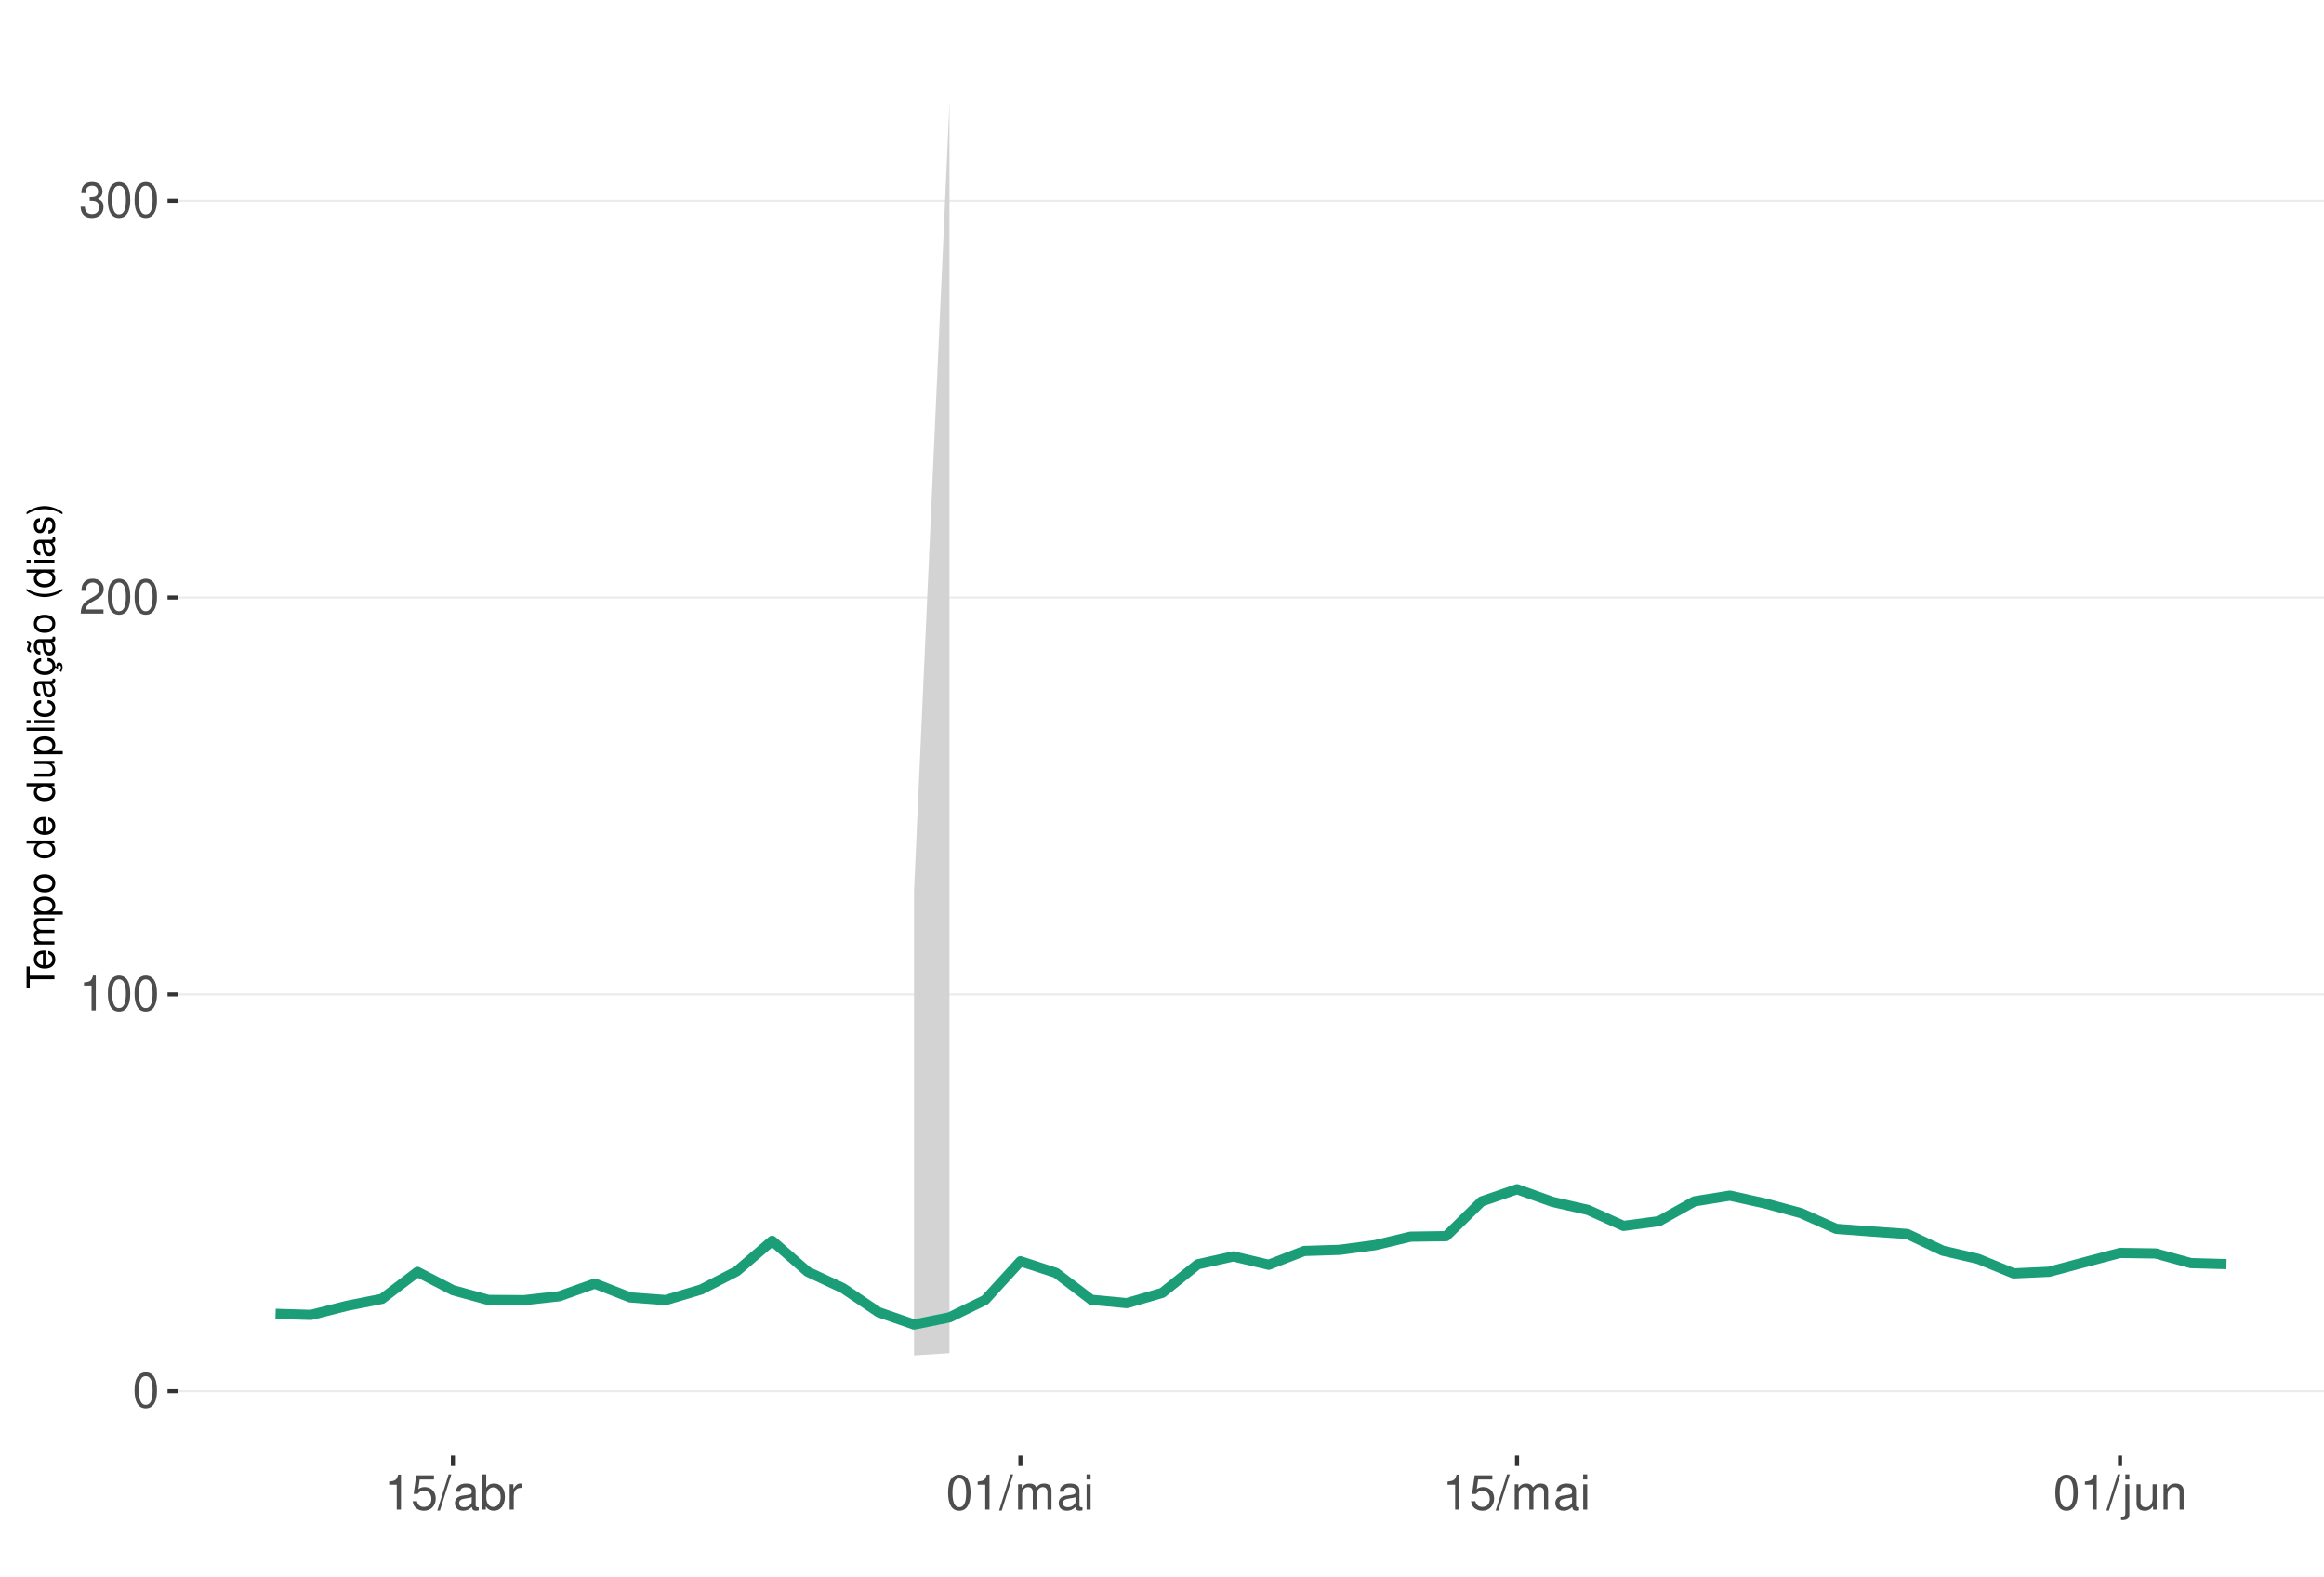
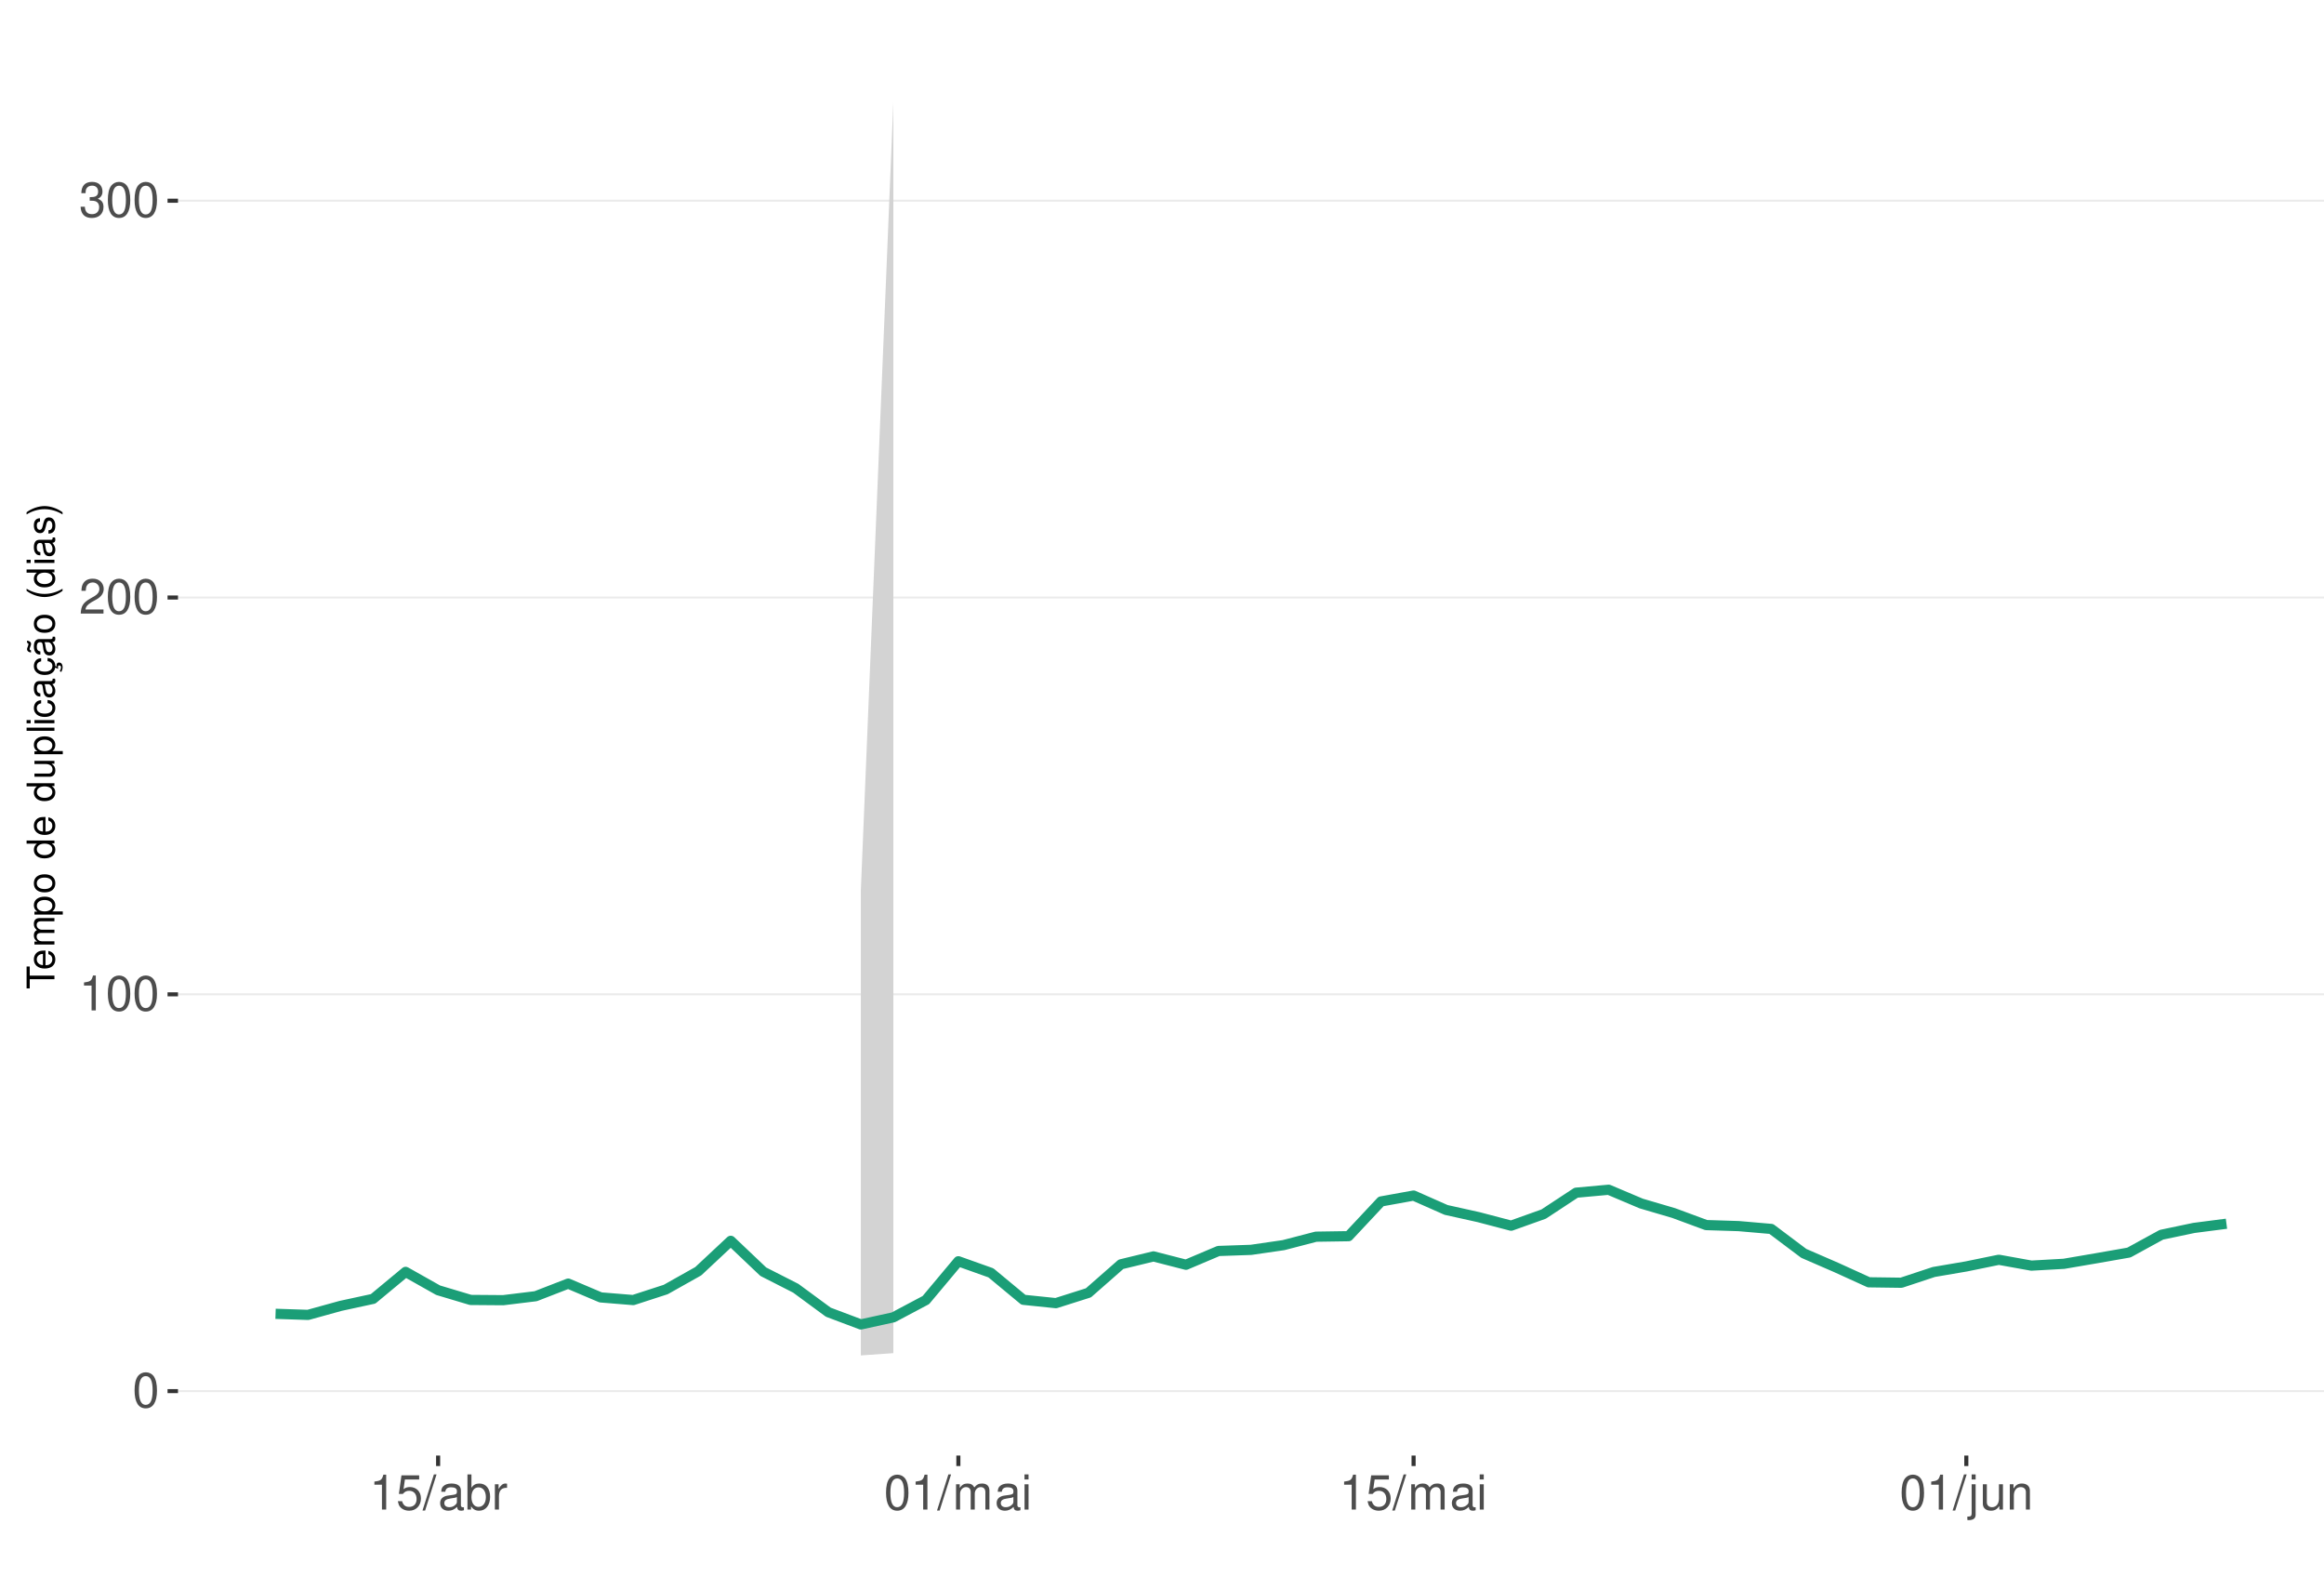
<svg xmlns="http://www.w3.org/2000/svg" xmlns:xlink="http://www.w3.org/1999/xlink" width="609pt" height="413pt" viewBox="0 0 609 413" version="1.1">
  <defs>
    <g>
      <symbol overflow="visible" id="glyph0-0">
        <path style="stroke:none;" d="" />
      </symbol>
      <symbol overflow="visible" id="glyph0-1">
        <path style="stroke:none;" d="M 3.484 -9.156 C 2.641 -9.156 1.891 -8.766 1.422 -8.156 C 0.828 -7.344 0.547 -6.125 0.547 -4.422 C 0.547 -1.344 1.562 0.297 3.484 0.297 C 5.375 0.297 6.422 -1.344 6.422 -4.359 C 6.422 -6.125 6.141 -7.312 5.547 -8.156 C 5.078 -8.781 4.328 -9.156 3.484 -9.156 Z M 3.484 -8.156 C 4.688 -8.156 5.281 -6.938 5.281 -4.453 C 5.281 -1.844 4.703 -0.625 3.453 -0.625 C 2.281 -0.625 1.688 -1.891 1.688 -4.422 C 1.688 -6.938 2.281 -8.156 3.484 -8.156 Z M 3.484 -8.156 " />
      </symbol>
      <symbol overflow="visible" id="glyph0-2">
        <path style="stroke:none;" d="M 3.281 -6.516 L 3.281 0 L 4.391 0 L 4.391 -9.156 L 3.656 -9.156 C 3.266 -7.75 3.016 -7.562 1.297 -7.328 L 1.297 -6.516 Z M 3.281 -6.516 " />
      </symbol>
      <symbol overflow="visible" id="glyph0-3">
        <path style="stroke:none;" d="M 6.406 -1.094 L 1.688 -1.094 C 1.797 -1.859 2.203 -2.344 3.297 -3.016 L 4.562 -3.719 C 5.828 -4.422 6.469 -5.359 6.469 -6.484 C 6.469 -7.234 6.156 -7.953 5.625 -8.438 C 5.094 -8.922 4.438 -9.156 3.594 -9.156 C 2.453 -9.156 1.609 -8.75 1.109 -7.953 C 0.797 -7.484 0.656 -6.906 0.625 -5.984 L 1.75 -5.984 C 1.781 -6.609 1.859 -6.969 2.016 -7.281 C 2.297 -7.828 2.891 -8.172 3.562 -8.172 C 4.562 -8.172 5.328 -7.438 5.328 -6.453 C 5.328 -5.719 4.906 -5.094 4.109 -4.625 L 2.953 -3.953 C 1.078 -2.875 0.531 -2.016 0.438 -0.016 L 6.406 -0.016 Z M 6.406 -1.094 " />
      </symbol>
      <symbol overflow="visible" id="glyph0-4">
        <path style="stroke:none;" d="M 2.797 -4.219 L 3.406 -4.219 C 4.625 -4.219 5.266 -3.641 5.266 -2.547 C 5.266 -1.391 4.562 -0.703 3.422 -0.703 C 2.188 -0.703 1.594 -1.312 1.516 -2.656 L 0.406 -2.656 C 0.453 -1.922 0.578 -1.438 0.797 -1.031 C 1.266 -0.156 2.141 0.297 3.359 0.297 C 5.219 0.297 6.406 -0.828 6.406 -2.562 C 6.406 -3.719 5.969 -4.359 4.891 -4.734 C 5.719 -5.078 6.141 -5.703 6.141 -6.625 C 6.141 -8.203 5.109 -9.156 3.406 -9.156 C 1.594 -9.156 0.625 -8.141 0.594 -6.203 L 1.703 -6.203 C 1.719 -6.766 1.766 -7.078 1.906 -7.359 C 2.172 -7.875 2.719 -8.172 3.422 -8.172 C 4.406 -8.172 5 -7.578 5 -6.594 C 5 -5.953 4.766 -5.562 4.281 -5.344 C 3.969 -5.219 3.562 -5.156 2.797 -5.156 Z M 2.797 -4.219 " />
      </symbol>
      <symbol overflow="visible" id="glyph0-5">
        <path style="stroke:none;" d="M 6.031 -8.969 L 1.391 -8.969 L 0.719 -4.094 L 1.75 -4.094 C 2.266 -4.703 2.703 -4.922 3.406 -4.922 C 4.609 -4.922 5.359 -4.094 5.359 -2.766 C 5.359 -1.484 4.609 -0.703 3.391 -0.703 C 2.422 -0.703 1.828 -1.188 1.562 -2.203 L 0.438 -2.203 C 0.594 -1.469 0.719 -1.109 0.984 -0.781 C 1.5 -0.094 2.406 0.297 3.422 0.297 C 5.234 0.297 6.5 -1.031 6.5 -2.922 C 6.5 -4.703 5.312 -5.906 3.594 -5.906 C 2.969 -5.906 2.453 -5.75 1.938 -5.359 L 2.297 -7.875 L 6.031 -7.875 Z M 6.031 -8.969 " />
      </symbol>
      <symbol overflow="visible" id="glyph0-6">
        <path style="stroke:none;" d="M 2.891 -9.219 L -0.094 0.25 L 0.594 0.25 L 3.594 -9.219 Z M 2.891 -9.219 " />
      </symbol>
      <symbol overflow="visible" id="glyph0-7">
        <path style="stroke:none;" d="M 6.766 -0.625 C 6.656 -0.594 6.609 -0.594 6.547 -0.594 C 6.172 -0.594 5.969 -0.781 5.969 -1.109 L 5.969 -5.016 C 5.969 -6.188 5.109 -6.828 3.484 -6.828 C 2.5 -6.828 1.734 -6.547 1.281 -6.047 C 0.969 -5.703 0.844 -5.328 0.828 -4.672 L 1.891 -4.672 C 1.969 -5.484 2.453 -5.844 3.438 -5.844 C 4.406 -5.844 4.922 -5.5 4.922 -4.859 L 4.922 -4.578 C 4.906 -4.125 4.688 -3.969 3.828 -3.844 C 2.328 -3.656 2.094 -3.609 1.703 -3.438 C 0.922 -3.109 0.531 -2.531 0.531 -1.672 C 0.531 -0.469 1.359 0.297 2.703 0.297 C 3.547 0.297 4.219 0 4.969 -0.688 C 5.031 0 5.359 0.297 6.047 0.297 C 6.281 0.297 6.422 0.266 6.766 0.172 Z M 4.922 -2.094 C 4.922 -1.734 4.828 -1.516 4.5 -1.234 C 4.078 -0.828 3.562 -0.625 2.938 -0.625 C 2.109 -0.625 1.625 -1.031 1.625 -1.703 C 1.625 -2.391 2.094 -2.75 3.234 -2.906 C 4.359 -3.062 4.562 -3.109 4.922 -3.281 Z M 4.922 -2.094 " />
      </symbol>
      <symbol overflow="visible" id="glyph0-8">
        <path style="stroke:none;" d="M 0.688 -9.219 L 0.688 0 L 1.625 0 L 1.625 -0.844 C 2.141 -0.078 2.812 0.297 3.734 0.297 C 5.484 0.297 6.625 -1.141 6.625 -3.344 C 6.625 -5.5 5.547 -6.828 3.781 -6.828 C 2.875 -6.828 2.234 -6.484 1.734 -5.734 L 1.734 -9.219 Z M 3.578 -5.828 C 4.766 -5.828 5.516 -4.812 5.516 -3.234 C 5.516 -1.719 4.734 -0.703 3.578 -0.703 C 2.453 -0.703 1.734 -1.703 1.734 -3.266 C 1.734 -4.828 2.453 -5.828 3.578 -5.828 Z M 3.578 -5.828 " />
      </symbol>
      <symbol overflow="visible" id="glyph0-9">
        <path style="stroke:none;" d="M 0.875 -6.625 L 0.875 0 L 1.938 0 L 1.938 -3.438 C 1.953 -5.031 2.609 -5.75 4.062 -5.703 L 4.062 -6.781 C 3.891 -6.812 3.781 -6.828 3.656 -6.828 C 2.969 -6.828 2.453 -6.422 1.844 -5.422 L 1.844 -6.625 Z M 0.875 -6.625 " />
      </symbol>
      <symbol overflow="visible" id="glyph0-10">
        <path style="stroke:none;" d="M 0.891 -6.625 L 0.891 0 L 1.953 0 L 1.953 -4.156 C 1.953 -5.125 2.641 -5.891 3.5 -5.891 C 4.297 -5.891 4.734 -5.422 4.734 -4.562 L 4.734 0 L 5.797 0 L 5.797 -4.156 C 5.797 -5.125 6.5 -5.891 7.359 -5.891 C 8.125 -5.891 8.578 -5.406 8.578 -4.562 L 8.578 0 L 9.641 0 L 9.641 -4.969 C 9.641 -6.156 8.953 -6.828 7.719 -6.828 C 6.828 -6.828 6.297 -6.562 5.688 -5.812 C 5.297 -6.516 4.766 -6.828 3.891 -6.828 C 3.016 -6.828 2.422 -6.5 1.859 -5.688 L 1.859 -6.625 Z M 0.891 -6.625 " />
      </symbol>
      <symbol overflow="visible" id="glyph0-11">
        <path style="stroke:none;" d="M 1.891 -6.625 L 0.844 -6.625 L 0.844 0 L 1.891 0 Z M 1.891 -9.219 L 0.828 -9.219 L 0.828 -7.891 L 1.891 -7.891 Z M 1.891 -9.219 " />
      </symbol>
      <symbol overflow="visible" id="glyph0-12">
        <path style="stroke:none;" d="M 0.891 -6.625 L 0.891 0.969 C 0.891 1.625 0.688 1.828 0.031 1.828 C -0.047 1.828 -0.094 1.828 -0.234 1.828 L -0.234 2.719 C -0.094 2.75 -0.031 2.766 0.125 2.766 C 1.312 2.766 1.938 2.297 1.938 1.375 L 1.938 -6.625 Z M 1.938 -9.219 L 0.891 -9.219 L 0.891 -7.891 L 1.938 -7.891 Z M 1.938 -9.219 " />
      </symbol>
      <symbol overflow="visible" id="glyph0-13">
        <path style="stroke:none;" d="M 6.094 0 L 6.094 -6.625 L 5.047 -6.625 L 5.047 -2.875 C 5.047 -1.516 4.344 -0.625 3.234 -0.625 C 2.406 -0.625 1.875 -1.141 1.875 -1.938 L 1.875 -6.625 L 0.828 -6.625 L 0.828 -1.516 C 0.828 -0.422 1.641 0.297 2.938 0.297 C 3.906 0.297 4.531 -0.047 5.156 -0.922 L 5.156 0 Z M 6.094 0 " />
      </symbol>
      <symbol overflow="visible" id="glyph0-14">
        <path style="stroke:none;" d="M 0.891 -6.625 L 0.891 0 L 1.953 0 L 1.953 -3.656 C 1.953 -5.016 2.656 -5.891 3.75 -5.891 C 4.578 -5.891 5.109 -5.391 5.109 -4.594 L 5.109 0 L 6.156 0 L 6.156 -5.016 C 6.156 -6.109 5.344 -6.828 4.062 -6.828 C 3.078 -6.828 2.438 -6.438 1.859 -5.516 L 1.859 -6.625 Z M 0.891 -6.625 " />
      </symbol>
      <symbol overflow="visible" id="glyph1-0">
        <path style="stroke:none;" d="" />
      </symbol>
      <symbol overflow="visible" id="glyph1-1">
        <path style="stroke:none;" d="M -6.469 -3.547 L -6.469 -5.938 L -7.297 -5.938 L -7.297 -0.203 L -6.469 -0.203 L -6.469 -2.609 L 0 -2.609 L 0 -3.547 Z M -6.469 -3.547 " />
      </symbol>
      <symbol overflow="visible" id="glyph1-2">
        <path style="stroke:none;" d="M -2.344 -5.125 C -3.141 -5.125 -3.625 -5.062 -4.016 -4.922 C -4.875 -4.578 -5.391 -3.781 -5.391 -2.797 C -5.391 -1.344 -4.281 -0.406 -2.547 -0.406 C -0.812 -0.406 0.234 -1.297 0.234 -2.781 C 0.234 -3.984 -0.453 -4.812 -1.594 -5.016 L -1.594 -4.188 C -0.906 -3.953 -0.547 -3.484 -0.547 -2.812 C -0.547 -2.281 -0.781 -1.828 -1.219 -1.547 C -1.516 -1.344 -1.812 -1.281 -2.344 -1.266 Z M -3.016 -1.297 C -3.984 -1.359 -4.625 -1.953 -4.625 -2.797 C -4.625 -3.641 -3.953 -4.234 -3.016 -4.234 Z M -3.016 -1.297 " />
      </symbol>
      <symbol overflow="visible" id="glyph1-3">
        <path style="stroke:none;" d="M -5.234 -0.703 L 0 -0.703 L 0 -1.547 L -3.297 -1.547 C -4.047 -1.547 -4.656 -2.094 -4.656 -2.766 C -4.656 -3.391 -4.281 -3.734 -3.609 -3.734 L 0 -3.734 L 0 -4.578 L -3.297 -4.578 C -4.047 -4.578 -4.656 -5.125 -4.656 -5.812 C -4.656 -6.422 -4.266 -6.781 -3.609 -6.781 L 0 -6.781 L 0 -7.625 L -3.938 -7.625 C -4.875 -7.625 -5.391 -7.078 -5.391 -6.094 C -5.391 -5.406 -5.188 -4.984 -4.594 -4.484 C -5.156 -4.188 -5.391 -3.766 -5.391 -3.078 C -5.391 -2.375 -5.125 -1.906 -4.5 -1.469 L -5.234 -1.469 Z M -5.234 -0.703 " />
      </symbol>
      <symbol overflow="visible" id="glyph1-4">
        <path style="stroke:none;" d="M 2.188 -0.547 L 2.188 -1.375 L -0.547 -1.375 C -0.016 -1.812 0.234 -2.312 0.234 -2.984 C 0.234 -4.344 -0.859 -5.234 -2.531 -5.234 C -4.297 -5.234 -5.391 -4.375 -5.391 -2.984 C -5.391 -2.266 -5.062 -1.703 -4.453 -1.312 L -5.234 -1.312 L -5.234 -0.547 Z M -4.609 -2.844 C -4.609 -3.766 -3.797 -4.359 -2.547 -4.359 C -1.359 -4.359 -0.547 -3.75 -0.547 -2.844 C -0.547 -1.953 -1.344 -1.375 -2.578 -1.375 C -3.812 -1.375 -4.609 -1.953 -4.609 -2.844 Z M -4.609 -2.844 " />
      </symbol>
      <symbol overflow="visible" id="glyph1-5">
        <path style="stroke:none;" d="M -5.391 -2.719 C -5.391 -1.234 -4.344 -0.359 -2.578 -0.359 C -0.812 -0.359 0.234 -1.234 0.234 -2.734 C 0.234 -4.203 -0.812 -5.094 -2.547 -5.094 C -4.359 -5.094 -5.391 -4.234 -5.391 -2.719 Z M -4.625 -2.734 C -4.625 -3.672 -3.844 -4.234 -2.547 -4.234 C -1.312 -4.234 -0.547 -3.656 -0.547 -2.734 C -0.547 -1.797 -1.312 -1.234 -2.578 -1.234 C -3.844 -1.234 -4.625 -1.797 -4.625 -2.734 Z M -4.625 -2.734 " />
      </symbol>
      <symbol overflow="visible" id="glyph1-6">
        <path style="stroke:none;" d="" />
      </symbol>
      <symbol overflow="visible" id="glyph1-7">
        <path style="stroke:none;" d="M -7.297 -4.953 L -7.297 -4.125 L -4.578 -4.125 C -5.109 -3.766 -5.391 -3.203 -5.391 -2.516 C -5.391 -1.156 -4.297 -0.266 -2.625 -0.266 C -0.859 -0.266 0.234 -1.125 0.234 -2.547 C 0.234 -3.266 -0.047 -3.766 -0.688 -4.203 L 0 -4.203 L 0 -4.953 Z M -4.609 -2.656 C -4.609 -3.547 -3.812 -4.125 -2.562 -4.125 C -1.344 -4.125 -0.547 -3.547 -0.547 -2.656 C -0.547 -1.734 -1.359 -1.125 -2.578 -1.125 C -3.797 -1.125 -4.609 -1.734 -4.609 -2.656 Z M -4.609 -2.656 " />
      </symbol>
      <symbol overflow="visible" id="glyph1-8">
        <path style="stroke:none;" d="M 0 -4.812 L -5.234 -4.812 L -5.234 -3.984 L -2.266 -3.984 C -1.203 -3.984 -0.5 -3.438 -0.5 -2.562 C -0.5 -1.906 -0.906 -1.484 -1.531 -1.484 L -5.234 -1.484 L -5.234 -0.656 L -1.203 -0.656 C -0.328 -0.656 0.234 -1.297 0.234 -2.312 C 0.234 -3.094 -0.047 -3.578 -0.734 -4.062 L 0 -4.062 Z M 0 -4.812 " />
      </symbol>
      <symbol overflow="visible" id="glyph1-9">
        <path style="stroke:none;" d="M -7.297 -1.516 L -7.297 -0.688 L 0 -0.688 L 0 -1.516 Z M -7.297 -1.516 " />
      </symbol>
      <symbol overflow="visible" id="glyph1-10">
        <path style="stroke:none;" d="M -5.234 -1.5 L -5.234 -0.672 L 0 -0.672 L 0 -1.5 Z M -7.297 -1.5 L -7.297 -0.656 L -6.234 -0.656 L -6.234 -1.5 Z M -7.297 -1.5 " />
      </symbol>
      <symbol overflow="visible" id="glyph1-11">
        <path style="stroke:none;" d="M -3.484 -4.703 C -3.984 -4.672 -4.312 -4.562 -4.609 -4.359 C -5.094 -4 -5.391 -3.375 -5.391 -2.641 C -5.391 -1.219 -4.266 -0.312 -2.531 -0.312 C -0.844 -0.312 0.234 -1.203 0.234 -2.625 C 0.234 -3.875 -0.516 -4.672 -1.797 -4.766 L -1.797 -3.938 C -0.953 -3.797 -0.547 -3.359 -0.547 -2.656 C -0.547 -1.734 -1.297 -1.188 -2.531 -1.188 C -3.844 -1.188 -4.625 -1.719 -4.625 -2.625 C -4.625 -3.328 -4.203 -3.766 -3.484 -3.875 Z M -3.484 -4.703 " />
      </symbol>
      <symbol overflow="visible" id="glyph1-12">
        <path style="stroke:none;" d="M -0.484 -5.344 C -0.469 -5.266 -0.469 -5.219 -0.469 -5.172 C -0.469 -4.875 -0.625 -4.719 -0.875 -4.719 L -3.953 -4.719 C -4.891 -4.719 -5.391 -4.047 -5.391 -2.75 C -5.391 -1.984 -5.172 -1.375 -4.781 -1.016 C -4.516 -0.766 -4.203 -0.672 -3.688 -0.656 L -3.688 -1.484 C -4.328 -1.562 -4.625 -1.938 -4.625 -2.719 C -4.625 -3.484 -4.344 -3.891 -3.844 -3.891 L -3.625 -3.891 C -3.266 -3.875 -3.125 -3.703 -3.047 -3.016 C -2.891 -1.844 -2.844 -1.656 -2.719 -1.344 C -2.453 -0.734 -2 -0.422 -1.312 -0.422 C -0.375 -0.422 0.234 -1.078 0.234 -2.141 C 0.234 -2.797 0 -3.328 -0.547 -3.922 C 0 -3.984 0.234 -4.234 0.234 -4.781 C 0.234 -4.953 0.203 -5.062 0.141 -5.344 Z M -1.656 -3.891 C -1.375 -3.891 -1.203 -3.812 -0.969 -3.562 C -0.656 -3.219 -0.5 -2.812 -0.5 -2.312 C -0.5 -1.672 -0.812 -1.297 -1.344 -1.297 C -1.891 -1.297 -2.172 -1.656 -2.297 -2.547 C -2.422 -3.438 -2.453 -3.609 -2.594 -3.891 Z M -1.656 -3.891 " />
      </symbol>
      <symbol overflow="visible" id="glyph1-13">
        <path style="stroke:none;" d="M 0.234 -2.641 C 0.234 -3.875 -0.547 -4.703 -1.797 -4.766 L -1.797 -3.938 C -0.953 -3.797 -0.531 -3.359 -0.531 -2.656 C -0.531 -1.734 -1.281 -1.188 -2.516 -1.188 C -3.844 -1.188 -4.625 -1.719 -4.625 -2.625 C -4.625 -3.328 -4.203 -3.766 -3.484 -3.875 L -3.484 -4.703 C -3.984 -4.672 -4.312 -4.562 -4.609 -4.359 C -5.094 -4 -5.391 -3.375 -5.391 -2.641 C -5.391 -1.219 -4.266 -0.312 -2.531 -0.312 C -1.469 -0.312 -0.625 -0.672 -0.156 -1.312 C 0.047 -1.594 0.125 -1.812 0.203 -2.25 L 0.922 -1.938 L 0.984 -2.062 C 0.938 -2.188 0.906 -2.25 0.906 -2.375 C 0.906 -2.656 1.047 -2.828 1.281 -2.828 C 1.547 -2.828 1.734 -2.594 1.734 -2.297 C 1.734 -2.031 1.672 -1.844 1.438 -1.406 L 1.406 -1.312 L 1.812 -1.094 C 2.078 -1.75 2.141 -1.953 2.141 -2.344 C 2.141 -3.109 1.781 -3.578 1.203 -3.578 C 0.781 -3.578 0.547 -3.297 0.547 -2.797 C 0.547 -2.703 0.547 -2.641 0.562 -2.516 Z M 0.234 -2.641 " />
      </symbol>
      <symbol overflow="visible" id="glyph1-14">
        <path style="stroke:none;" d="M -0.484 -5.344 C -0.469 -5.266 -0.469 -5.219 -0.469 -5.172 C -0.469 -4.875 -0.625 -4.719 -0.875 -4.719 L -3.953 -4.719 C -4.891 -4.719 -5.391 -4.047 -5.391 -2.75 C -5.391 -1.984 -5.172 -1.375 -4.781 -1.016 C -4.516 -0.766 -4.203 -0.672 -3.688 -0.656 L -3.688 -1.484 C -4.328 -1.562 -4.625 -1.938 -4.625 -2.719 C -4.625 -3.484 -4.344 -3.891 -3.844 -3.891 L -3.625 -3.891 C -3.266 -3.875 -3.125 -3.703 -3.047 -3.016 C -2.891 -1.844 -2.844 -1.656 -2.719 -1.344 C -2.453 -0.734 -2 -0.422 -1.312 -0.422 C -0.375 -0.422 0.234 -1.078 0.234 -2.141 C 0.234 -2.797 0 -3.328 -0.547 -3.922 C 0 -3.984 0.234 -4.234 0.234 -4.781 C 0.234 -4.953 0.203 -5.062 0.141 -5.344 Z M -1.656 -3.891 C -1.375 -3.891 -1.203 -3.812 -0.969 -3.562 C -0.656 -3.219 -0.5 -2.812 -0.5 -2.312 C -0.5 -1.672 -0.812 -1.297 -1.344 -1.297 C -1.891 -1.297 -2.172 -1.656 -2.297 -2.547 C -2.422 -3.438 -2.453 -3.609 -2.594 -3.891 Z M -7.172 -3.75 C -6.922 -3.672 -6.812 -3.547 -6.812 -3.375 C -6.812 -3.25 -6.875 -2.984 -6.984 -2.734 C -7.156 -2.312 -7.172 -2.25 -7.172 -2.047 C -7.172 -1.594 -6.797 -1.297 -6.141 -1.188 L -6.141 -1.766 C -6.375 -1.812 -6.5 -1.938 -6.5 -2.094 C -6.5 -2.203 -6.469 -2.344 -6.375 -2.578 C -6.156 -3.156 -6.125 -3.234 -6.125 -3.438 C -6.125 -3.922 -6.484 -4.219 -7.172 -4.312 Z M -7.172 -3.75 " />
      </symbol>
      <symbol overflow="visible" id="glyph1-15">
        <path style="stroke:none;" d="M -7.297 -2.359 C -5.984 -1.359 -4.156 -0.734 -2.594 -0.734 C -1.016 -0.734 0.812 -1.359 2.125 -2.359 L 2.125 -2.906 C 0.688 -2.031 -0.984 -1.547 -2.594 -1.547 C -4.188 -1.547 -5.875 -2.031 -7.297 -2.906 Z M -7.297 -2.359 " />
      </symbol>
      <symbol overflow="visible" id="glyph1-16">
        <path style="stroke:none;" d="M -3.781 -4.375 C -4.812 -4.375 -5.391 -3.688 -5.391 -2.484 C -5.391 -1.266 -4.766 -0.469 -3.797 -0.469 C -2.969 -0.469 -2.578 -0.891 -2.281 -2.125 L -2.094 -2.906 C -1.953 -3.484 -1.734 -3.719 -1.375 -3.719 C -0.875 -3.719 -0.547 -3.234 -0.547 -2.5 C -0.547 -2.047 -0.672 -1.672 -0.891 -1.453 C -1.047 -1.328 -1.188 -1.266 -1.562 -1.219 L -1.562 -0.344 C -0.344 -0.375 0.234 -1.062 0.234 -2.438 C 0.234 -3.75 -0.422 -4.594 -1.438 -4.594 C -2.203 -4.594 -2.641 -4.156 -2.891 -3.109 L -3.078 -2.312 C -3.234 -1.625 -3.453 -1.344 -3.828 -1.344 C -4.312 -1.344 -4.625 -1.766 -4.625 -2.453 C -4.625 -3.125 -4.328 -3.484 -3.781 -3.5 Z M -3.781 -4.375 " />
      </symbol>
      <symbol overflow="visible" id="glyph1-17">
        <path style="stroke:none;" d="M 2.125 -0.938 C 0.812 -1.938 -1.016 -2.562 -2.578 -2.562 C -4.156 -2.562 -5.984 -1.938 -7.297 -0.938 L -7.297 -0.375 C -5.859 -1.266 -4.188 -1.75 -2.578 -1.75 C -0.984 -1.75 0.703 -1.266 2.125 -0.375 Z M 2.125 -0.938 " />
      </symbol>
    </g>
    <clipPath id="clip1">
      <path d="M 46.645 9.961 L 609 9.961 L 609 381.328 L 46.645 381.328 Z M 46.645 9.961 " />
    </clipPath>
    <clipPath id="clip2">
      <path d="M 46.645 364 L 609 364 L 609 365 L 46.645 365 Z M 46.645 364 " />
    </clipPath>
    <clipPath id="clip3">
      <path d="M 46.645 260 L 609 260 L 609 261 L 46.645 261 Z M 46.645 260 " />
    </clipPath>
    <clipPath id="clip4">
      <path d="M 46.645 156 L 609 156 L 609 157 L 46.645 157 Z M 46.645 156 " />
    </clipPath>
    <clipPath id="clip5">
      <path d="M 46.645 52 L 609 52 L 609 53 L 46.645 53 Z M 46.645 52 " />
    </clipPath>
  </defs>
  <g id="surface193">
    <rect x="0" y="0" width="609" height="413" style="fill:rgb(100%,100%,100%);fill-opacity:1;stroke:none;" />
    <rect x="0" y="0" width="609" height="413" style="fill:rgb(100%,100%,100%);fill-opacity:1;stroke:none;" />
    <path style="fill:none;stroke-width:1.067;stroke-linecap:round;stroke-linejoin:round;stroke:rgb(100%,100%,100%);stroke-opacity:1;stroke-miterlimit:10;" d="M 0 413 L 609 413 L 609 0 L 0 0 Z M 0 413 " />
    <g clip-path="url(#clip1)" clip-rule="nonzero">
      <path style=" stroke:none;fill-rule:nonzero;fill:rgb(100%,100%,100%);fill-opacity:1;" d="M 46.645 381.328 L 609 381.328 L 609 9.961 L 46.645 9.961 Z M 46.645 381.328 " />
    </g>
    <g clip-path="url(#clip2)" clip-rule="nonzero">
      <path style="fill:none;stroke-width:0.533;stroke-linecap:butt;stroke-linejoin:round;stroke:rgb(92.157%,92.157%,92.157%);stroke-opacity:1;stroke-miterlimit:10;" d="M 46.645 364.449 L 609 364.449 " />
    </g>
    <g clip-path="url(#clip3)" clip-rule="nonzero">
      <path style="fill:none;stroke-width:0.533;stroke-linecap:butt;stroke-linejoin:round;stroke:rgb(92.157%,92.157%,92.157%);stroke-opacity:1;stroke-miterlimit:10;" d="M 46.645 260.496 L 609 260.496 " />
    </g>
    <g clip-path="url(#clip4)" clip-rule="nonzero">
      <path style="fill:none;stroke-width:0.533;stroke-linecap:butt;stroke-linejoin:round;stroke:rgb(92.157%,92.157%,92.157%);stroke-opacity:1;stroke-miterlimit:10;" d="M 46.645 156.539 L 609 156.539 " />
    </g>
    <g clip-path="url(#clip5)" clip-rule="nonzero">
      <path style="fill:none;stroke-width:0.533;stroke-linecap:butt;stroke-linejoin:round;stroke:rgb(92.157%,92.157%,92.157%);stroke-opacity:1;stroke-miterlimit:10;" d="M 46.645 52.586 L 609 52.586 " />
    </g>
-     <path style=" stroke:none;fill-rule:nonzero;fill:rgb(82.745%,82.745%,82.745%);fill-opacity:1;" d="M 239.52 233.34 L 248.812 26.844 L 248.812 354.504 L 239.52 355.098 Z M 239.52 233.34 " />
-     <path style="fill:none;stroke-width:2.667;stroke-linecap:butt;stroke-linejoin:round;stroke:rgb(10.588%,61.961%,46.667%);stroke-opacity:1;stroke-miterlimit:10;" d="M 72.207 344.195 L 81.5 344.477 L 90.797 342.121 L 100.094 340.277 L 109.387 333.211 L 118.684 338.012 L 127.977 340.559 L 137.273 340.625 L 146.566 339.586 L 155.863 336.281 L 165.156 339.898 L 174.453 340.594 L 183.75 337.828 L 193.043 333.039 L 202.34 325.074 L 211.633 333.164 L 220.93 337.5 L 230.223 343.77 L 239.52 346.98 L 248.812 345.117 L 258.109 340.598 L 267.402 330.426 L 276.699 333.461 L 285.996 340.523 L 295.289 341.402 L 304.586 338.699 L 313.879 331.223 L 323.176 329.156 L 332.469 331.344 L 341.766 327.734 L 351.059 327.438 L 360.355 326.203 L 369.652 323.988 L 378.945 323.859 L 388.242 314.758 L 397.535 311.559 L 406.832 314.867 L 416.125 316.98 L 425.422 321.164 L 434.715 319.93 L 444.012 314.734 L 453.309 313.242 L 462.602 315.297 L 471.898 317.801 L 481.191 321.934 L 490.488 322.629 L 499.781 323.281 L 509.078 327.652 L 518.371 329.805 L 527.668 333.602 L 536.961 333.176 L 546.258 330.691 L 555.555 328.246 L 564.848 328.379 L 574.145 330.914 L 583.438 331.176 " />
+     <path style=" stroke:none;fill-rule:nonzero;fill:rgb(82.745%,82.745%,82.745%);fill-opacity:1;" d="M 225.578 233.34 L 234.098 26.844 L 234.098 354.504 L 225.578 355.098 Z M 225.578 233.34 " />
+     <path style="fill:none;stroke-width:2.667;stroke-linecap:butt;stroke-linejoin:round;stroke:rgb(10.588%,61.961%,46.667%);stroke-opacity:1;stroke-miterlimit:10;" d="M 72.207 344.195 L 80.727 344.477 L 89.246 342.121 L 97.77 340.277 L 106.289 333.211 L 114.809 338.012 L 123.328 340.559 L 131.852 340.625 L 140.371 339.586 L 148.891 336.281 L 157.41 339.898 L 165.934 340.594 L 174.453 337.828 L 182.973 333.039 L 191.492 325.074 L 200.016 333.164 L 208.535 337.5 L 217.055 343.77 L 225.578 346.98 L 234.098 345.117 L 242.617 340.598 L 251.137 330.426 L 259.66 333.461 L 268.18 340.523 L 276.699 341.402 L 285.219 338.699 L 293.742 331.223 L 302.262 329.156 L 310.781 331.344 L 319.301 327.734 L 327.824 327.438 L 336.344 326.203 L 344.863 323.988 L 353.383 323.859 L 361.906 314.758 L 370.426 313.215 L 378.945 316.98 L 387.465 318.871 L 395.988 321.109 L 404.508 318.066 L 413.027 312.465 L 421.547 311.691 L 430.07 315.297 L 438.59 317.801 L 447.109 320.949 L 455.629 321.219 L 464.152 321.957 L 472.672 328.359 L 481.191 332.059 L 489.711 335.938 L 498.234 336.055 L 506.754 333.234 L 515.273 331.781 L 523.793 330.035 L 532.316 331.57 L 540.836 331.094 L 549.355 329.637 L 557.875 328.148 L 566.398 323.484 L 574.918 321.695 L 583.438 320.594 " />
    <g style="fill:rgb(30.196%,30.196%,30.196%);fill-opacity:1;">
      <use xlink:href="#glyph0-1" x="34.715" y="368.671" />
    </g>
    <g style="fill:rgb(30.196%,30.196%,30.196%);fill-opacity:1;">
      <use xlink:href="#glyph0-2" x="20.715" y="264.718" />
      <use xlink:href="#glyph0-1" x="27.715" y="264.718" />
      <use xlink:href="#glyph0-1" x="34.715" y="264.718" />
    </g>
    <g style="fill:rgb(30.196%,30.196%,30.196%);fill-opacity:1;">
      <use xlink:href="#glyph0-3" x="20.715" y="160.761" />
      <use xlink:href="#glyph0-1" x="27.715" y="160.761" />
      <use xlink:href="#glyph0-1" x="34.715" y="160.761" />
    </g>
    <g style="fill:rgb(30.196%,30.196%,30.196%);fill-opacity:1;">
      <use xlink:href="#glyph0-4" x="20.715" y="56.808" />
      <use xlink:href="#glyph0-1" x="27.715" y="56.808" />
      <use xlink:href="#glyph0-1" x="34.715" y="56.808" />
    </g>
    <path style="fill:none;stroke-width:1.067;stroke-linecap:butt;stroke-linejoin:round;stroke:rgb(20%,20%,20%);stroke-opacity:1;stroke-miterlimit:10;" d="M 43.906 364.449 L 46.645 364.449 " />
    <path style="fill:none;stroke-width:1.067;stroke-linecap:butt;stroke-linejoin:round;stroke:rgb(20%,20%,20%);stroke-opacity:1;stroke-miterlimit:10;" d="M 43.906 260.496 L 46.645 260.496 " />
    <path style="fill:none;stroke-width:1.067;stroke-linecap:butt;stroke-linejoin:round;stroke:rgb(20%,20%,20%);stroke-opacity:1;stroke-miterlimit:10;" d="M 43.906 156.539 L 46.645 156.539 " />
    <path style="fill:none;stroke-width:1.067;stroke-linecap:butt;stroke-linejoin:round;stroke:rgb(20%,20%,20%);stroke-opacity:1;stroke-miterlimit:10;" d="M 43.906 52.586 L 46.645 52.586 " />
-     <path style="fill:none;stroke-width:1.067;stroke-linecap:butt;stroke-linejoin:round;stroke:rgb(20%,20%,20%);stroke-opacity:1;stroke-miterlimit:10;" d="M 118.684 384.07 L 118.684 381.328 " />
-     <path style="fill:none;stroke-width:1.067;stroke-linecap:butt;stroke-linejoin:round;stroke:rgb(20%,20%,20%);stroke-opacity:1;stroke-miterlimit:10;" d="M 267.402 384.07 L 267.402 381.328 " />
-     <path style="fill:none;stroke-width:1.067;stroke-linecap:butt;stroke-linejoin:round;stroke:rgb(20%,20%,20%);stroke-opacity:1;stroke-miterlimit:10;" d="M 397.535 384.07 L 397.535 381.328 " />
-     <path style="fill:none;stroke-width:1.067;stroke-linecap:butt;stroke-linejoin:round;stroke:rgb(20%,20%,20%);stroke-opacity:1;stroke-miterlimit:10;" d="M 555.555 384.07 L 555.555 381.328 " />
-     <g style="fill:rgb(30.196%,30.196%,30.196%);fill-opacity:1;">
-       <use xlink:href="#glyph0-2" x="100.684" y="395.483" />
-       <use xlink:href="#glyph0-5" x="107.684" y="395.483" />
-       <use xlink:href="#glyph0-6" x="114.684" y="395.483" />
-       <use xlink:href="#glyph0-7" x="118.684" y="395.483" />
-       <use xlink:href="#glyph0-8" x="125.684" y="395.483" />
-       <use xlink:href="#glyph0-9" x="132.684" y="395.483" />
-     </g>
-     <g style="fill:rgb(30.196%,30.196%,30.196%);fill-opacity:1;">
-       <use xlink:href="#glyph0-1" x="247.902" y="395.483" />
-       <use xlink:href="#glyph0-2" x="254.902" y="395.483" />
-       <use xlink:href="#glyph0-6" x="261.902" y="395.483" />
-       <use xlink:href="#glyph0-10" x="265.902" y="395.483" />
-       <use xlink:href="#glyph0-7" x="276.902" y="395.483" />
-       <use xlink:href="#glyph0-11" x="283.902" y="395.483" />
-     </g>
-     <g style="fill:rgb(30.196%,30.196%,30.196%);fill-opacity:1;">
-       <use xlink:href="#glyph0-2" x="378.035" y="395.483" />
-       <use xlink:href="#glyph0-5" x="385.035" y="395.483" />
-       <use xlink:href="#glyph0-6" x="392.035" y="395.483" />
-       <use xlink:href="#glyph0-10" x="396.035" y="395.483" />
-       <use xlink:href="#glyph0-7" x="407.035" y="395.483" />
-       <use xlink:href="#glyph0-11" x="414.035" y="395.483" />
-     </g>
-     <g style="fill:rgb(30.196%,30.196%,30.196%);fill-opacity:1;">
-       <use xlink:href="#glyph0-1" x="538.055" y="395.483" />
-       <use xlink:href="#glyph0-2" x="545.055" y="395.483" />
-       <use xlink:href="#glyph0-6" x="552.055" y="395.483" />
-       <use xlink:href="#glyph0-12" x="556.055" y="395.483" />
-       <use xlink:href="#glyph0-13" x="559.055" y="395.483" />
-       <use xlink:href="#glyph0-14" x="566.055" y="395.483" />
+     <path style="fill:none;stroke-width:1.067;stroke-linecap:butt;stroke-linejoin:round;stroke:rgb(20%,20%,20%);stroke-opacity:1;stroke-miterlimit:10;" d="M 114.809 384.07 L 114.809 381.328 " />
+     <path style="fill:none;stroke-width:1.067;stroke-linecap:butt;stroke-linejoin:round;stroke:rgb(20%,20%,20%);stroke-opacity:1;stroke-miterlimit:10;" d="M 251.137 384.07 L 251.137 381.328 " />
+     <path style="fill:none;stroke-width:1.067;stroke-linecap:butt;stroke-linejoin:round;stroke:rgb(20%,20%,20%);stroke-opacity:1;stroke-miterlimit:10;" d="M 370.426 384.07 L 370.426 381.328 " />
+     <path style="fill:none;stroke-width:1.067;stroke-linecap:butt;stroke-linejoin:round;stroke:rgb(20%,20%,20%);stroke-opacity:1;stroke-miterlimit:10;" d="M 515.273 384.07 L 515.273 381.328 " />
+     <g style="fill:rgb(30.196%,30.196%,30.196%);fill-opacity:1;">
+       <use xlink:href="#glyph0-2" x="96.809" y="395.483" />
+       <use xlink:href="#glyph0-5" x="103.809" y="395.483" />
+       <use xlink:href="#glyph0-6" x="110.809" y="395.483" />
+       <use xlink:href="#glyph0-7" x="114.809" y="395.483" />
+       <use xlink:href="#glyph0-8" x="121.809" y="395.483" />
+       <use xlink:href="#glyph0-9" x="128.809" y="395.483" />
+     </g>
+     <g style="fill:rgb(30.196%,30.196%,30.196%);fill-opacity:1;">
+       <use xlink:href="#glyph0-1" x="231.637" y="395.483" />
+       <use xlink:href="#glyph0-2" x="238.637" y="395.483" />
+       <use xlink:href="#glyph0-6" x="245.637" y="395.483" />
+       <use xlink:href="#glyph0-10" x="249.637" y="395.483" />
+       <use xlink:href="#glyph0-7" x="260.637" y="395.483" />
+       <use xlink:href="#glyph0-11" x="267.637" y="395.483" />
+     </g>
+     <g style="fill:rgb(30.196%,30.196%,30.196%);fill-opacity:1;">
+       <use xlink:href="#glyph0-2" x="350.926" y="395.483" />
+       <use xlink:href="#glyph0-5" x="357.926" y="395.483" />
+       <use xlink:href="#glyph0-6" x="364.926" y="395.483" />
+       <use xlink:href="#glyph0-10" x="368.926" y="395.483" />
+       <use xlink:href="#glyph0-7" x="379.926" y="395.483" />
+       <use xlink:href="#glyph0-11" x="386.926" y="395.483" />
+     </g>
+     <g style="fill:rgb(30.196%,30.196%,30.196%);fill-opacity:1;">
+       <use xlink:href="#glyph0-1" x="497.773" y="395.483" />
+       <use xlink:href="#glyph0-2" x="504.773" y="395.483" />
+       <use xlink:href="#glyph0-6" x="511.773" y="395.483" />
+       <use xlink:href="#glyph0-12" x="515.773" y="395.483" />
+       <use xlink:href="#glyph0-13" x="518.773" y="395.483" />
+       <use xlink:href="#glyph0-14" x="525.773" y="395.483" />
    </g>
    <g style="fill:rgb(0%,0%,0%);fill-opacity:1;">
      <use xlink:href="#glyph1-1" x="14.263" y="259.145" />
      <use xlink:href="#glyph1-2" x="14.263" y="254.145" />
      <use xlink:href="#glyph1-3" x="14.263" y="248.145" />
      <use xlink:href="#glyph1-4" x="14.263" y="240.145" />
      <use xlink:href="#glyph1-5" x="14.263" y="234.145" />
      <use xlink:href="#glyph1-6" x="14.263" y="228.145" />
      <use xlink:href="#glyph1-7" x="14.263" y="225.145" />
      <use xlink:href="#glyph1-2" x="14.263" y="219.145" />
      <use xlink:href="#glyph1-6" x="14.263" y="213.145" />
      <use xlink:href="#glyph1-7" x="14.263" y="210.145" />
      <use xlink:href="#glyph1-8" x="14.263" y="204.145" />
      <use xlink:href="#glyph1-4" x="14.263" y="198.145" />
      <use xlink:href="#glyph1-9" x="14.263" y="192.145" />
      <use xlink:href="#glyph1-10" x="14.263" y="190.145" />
      <use xlink:href="#glyph1-11" x="14.263" y="188.145" />
      <use xlink:href="#glyph1-12" x="14.263" y="183.145" />
      <use xlink:href="#glyph1-13" x="14.263" y="177.145" />
      <use xlink:href="#glyph1-14" x="14.263" y="172.145" />
      <use xlink:href="#glyph1-5" x="14.263" y="166.145" />
      <use xlink:href="#glyph1-6" x="14.263" y="160.145" />
      <use xlink:href="#glyph1-15" x="14.263" y="157.145" />
      <use xlink:href="#glyph1-7" x="14.263" y="154.145" />
      <use xlink:href="#glyph1-10" x="14.263" y="148.145" />
      <use xlink:href="#glyph1-12" x="14.263" y="146.145" />
      <use xlink:href="#glyph1-16" x="14.263" y="140.145" />
      <use xlink:href="#glyph1-17" x="14.263" y="135.145" />
    </g>
  </g>
</svg>
